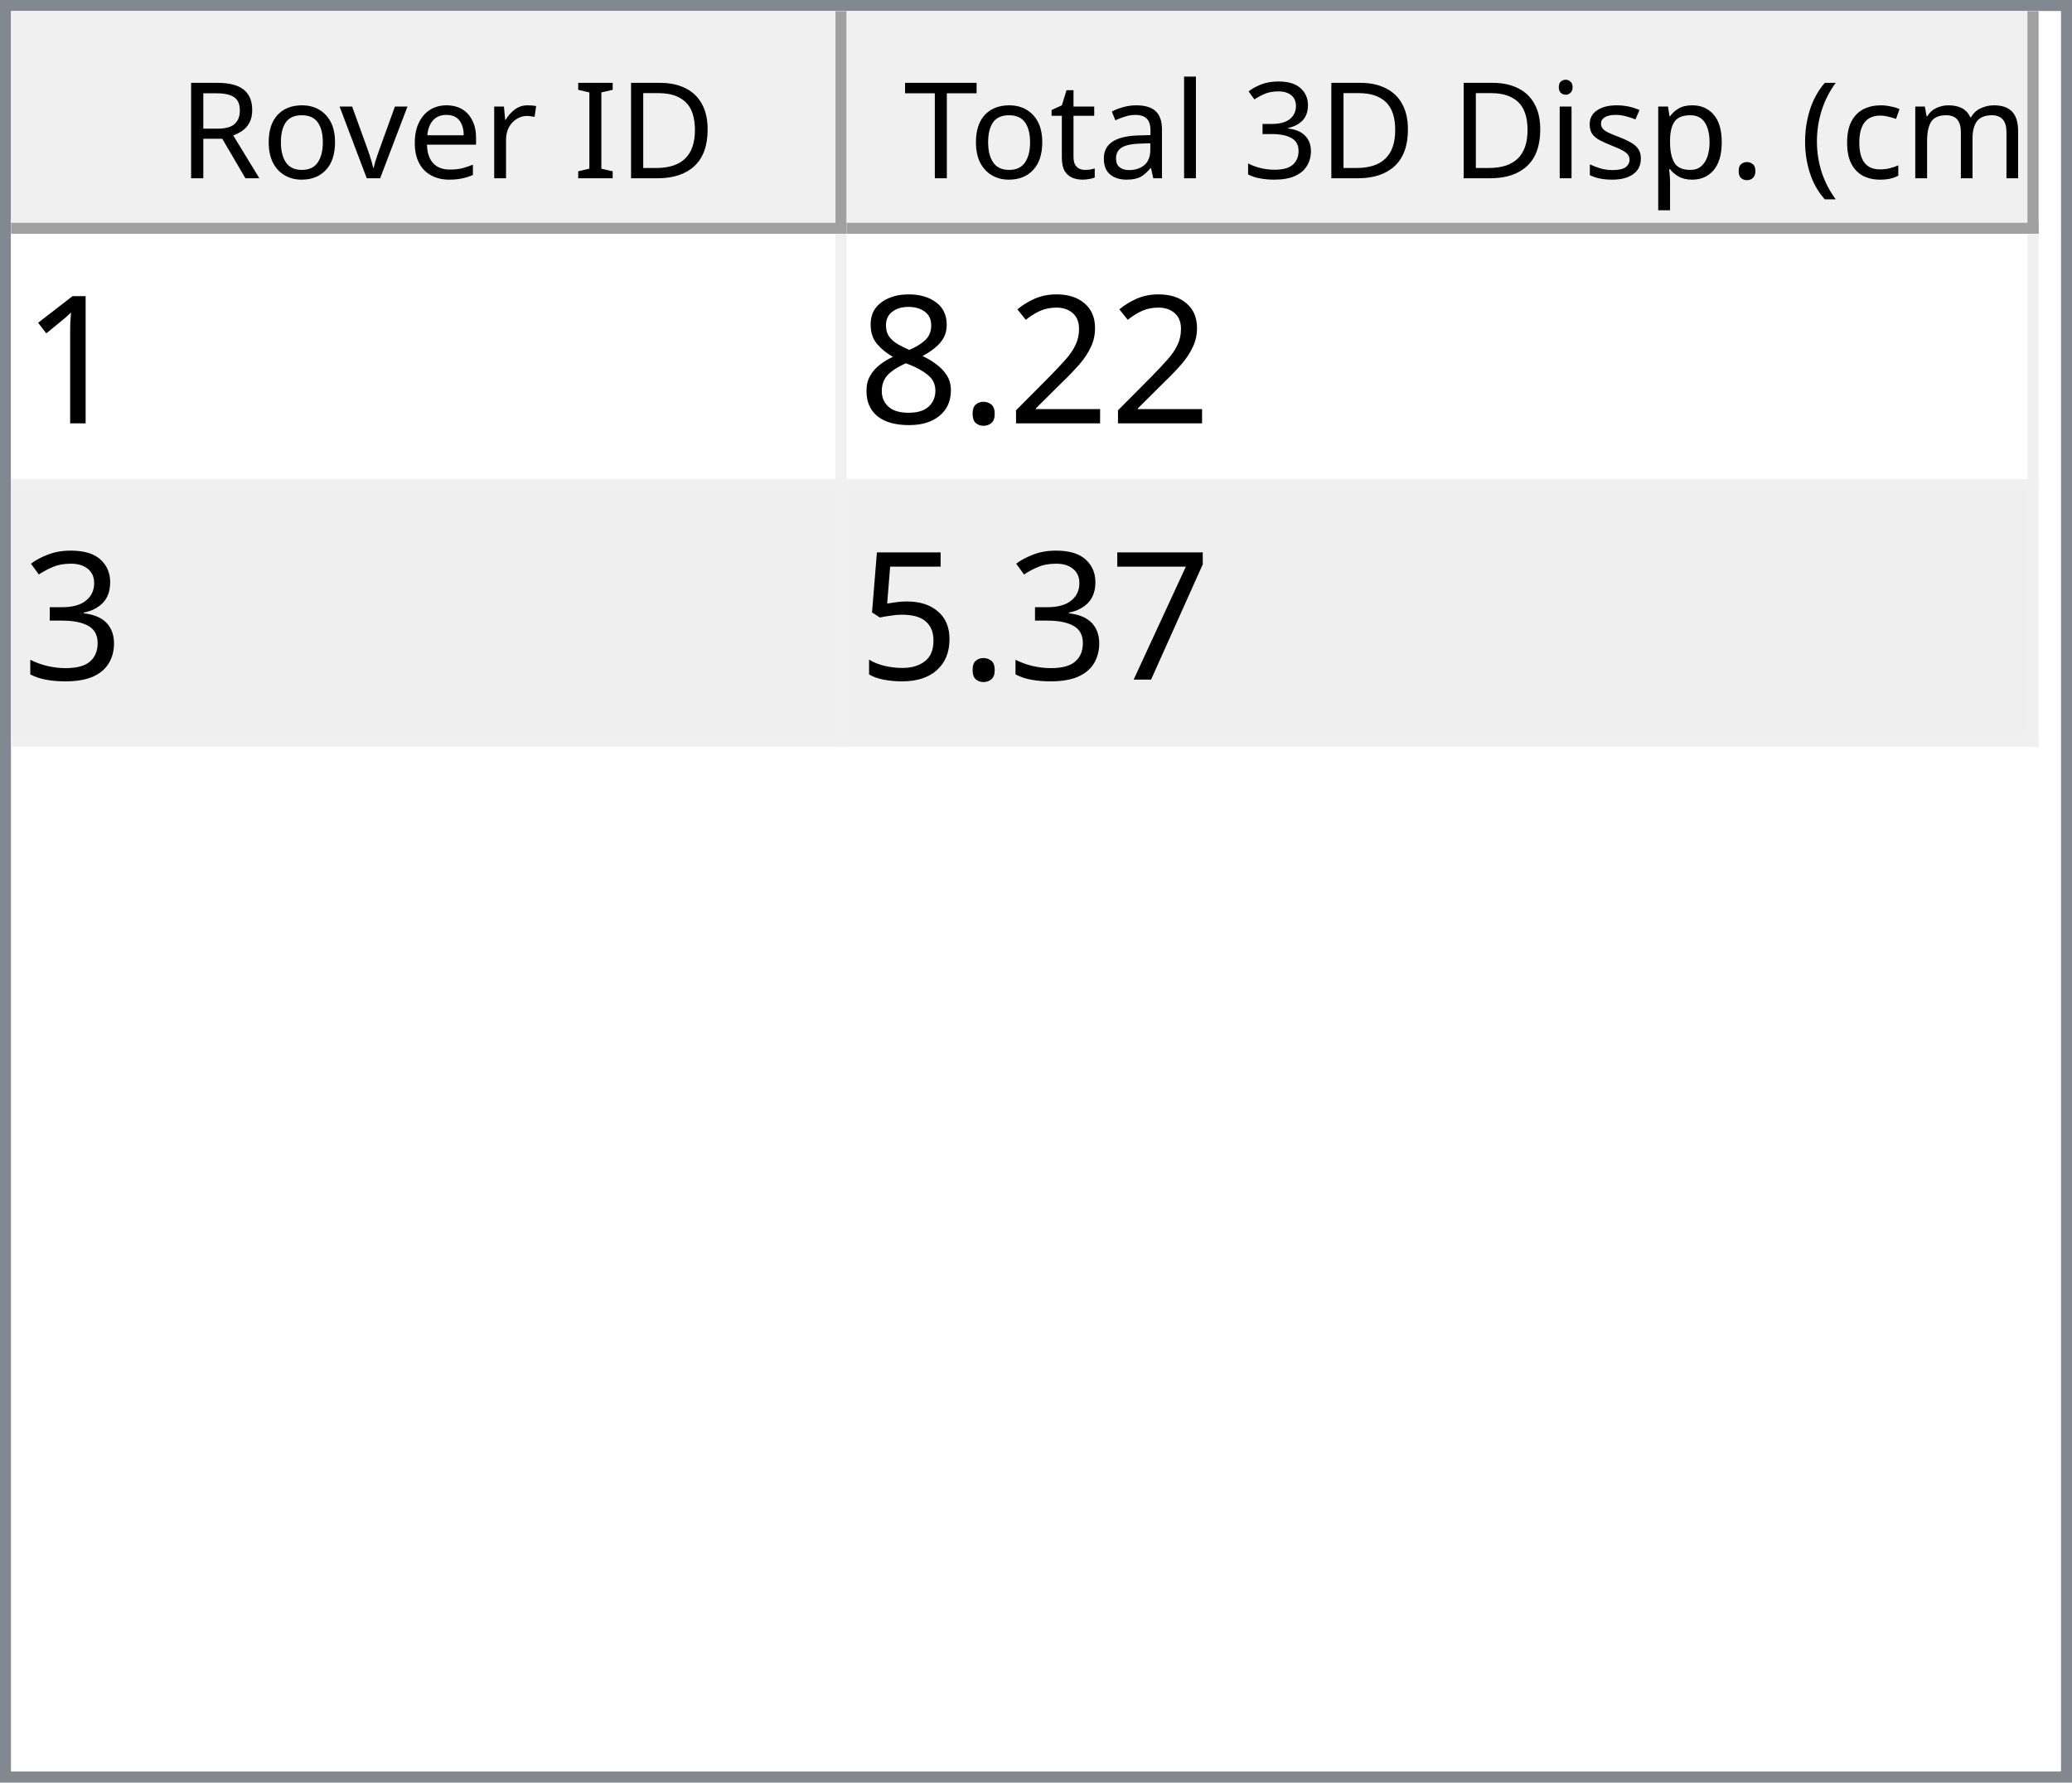
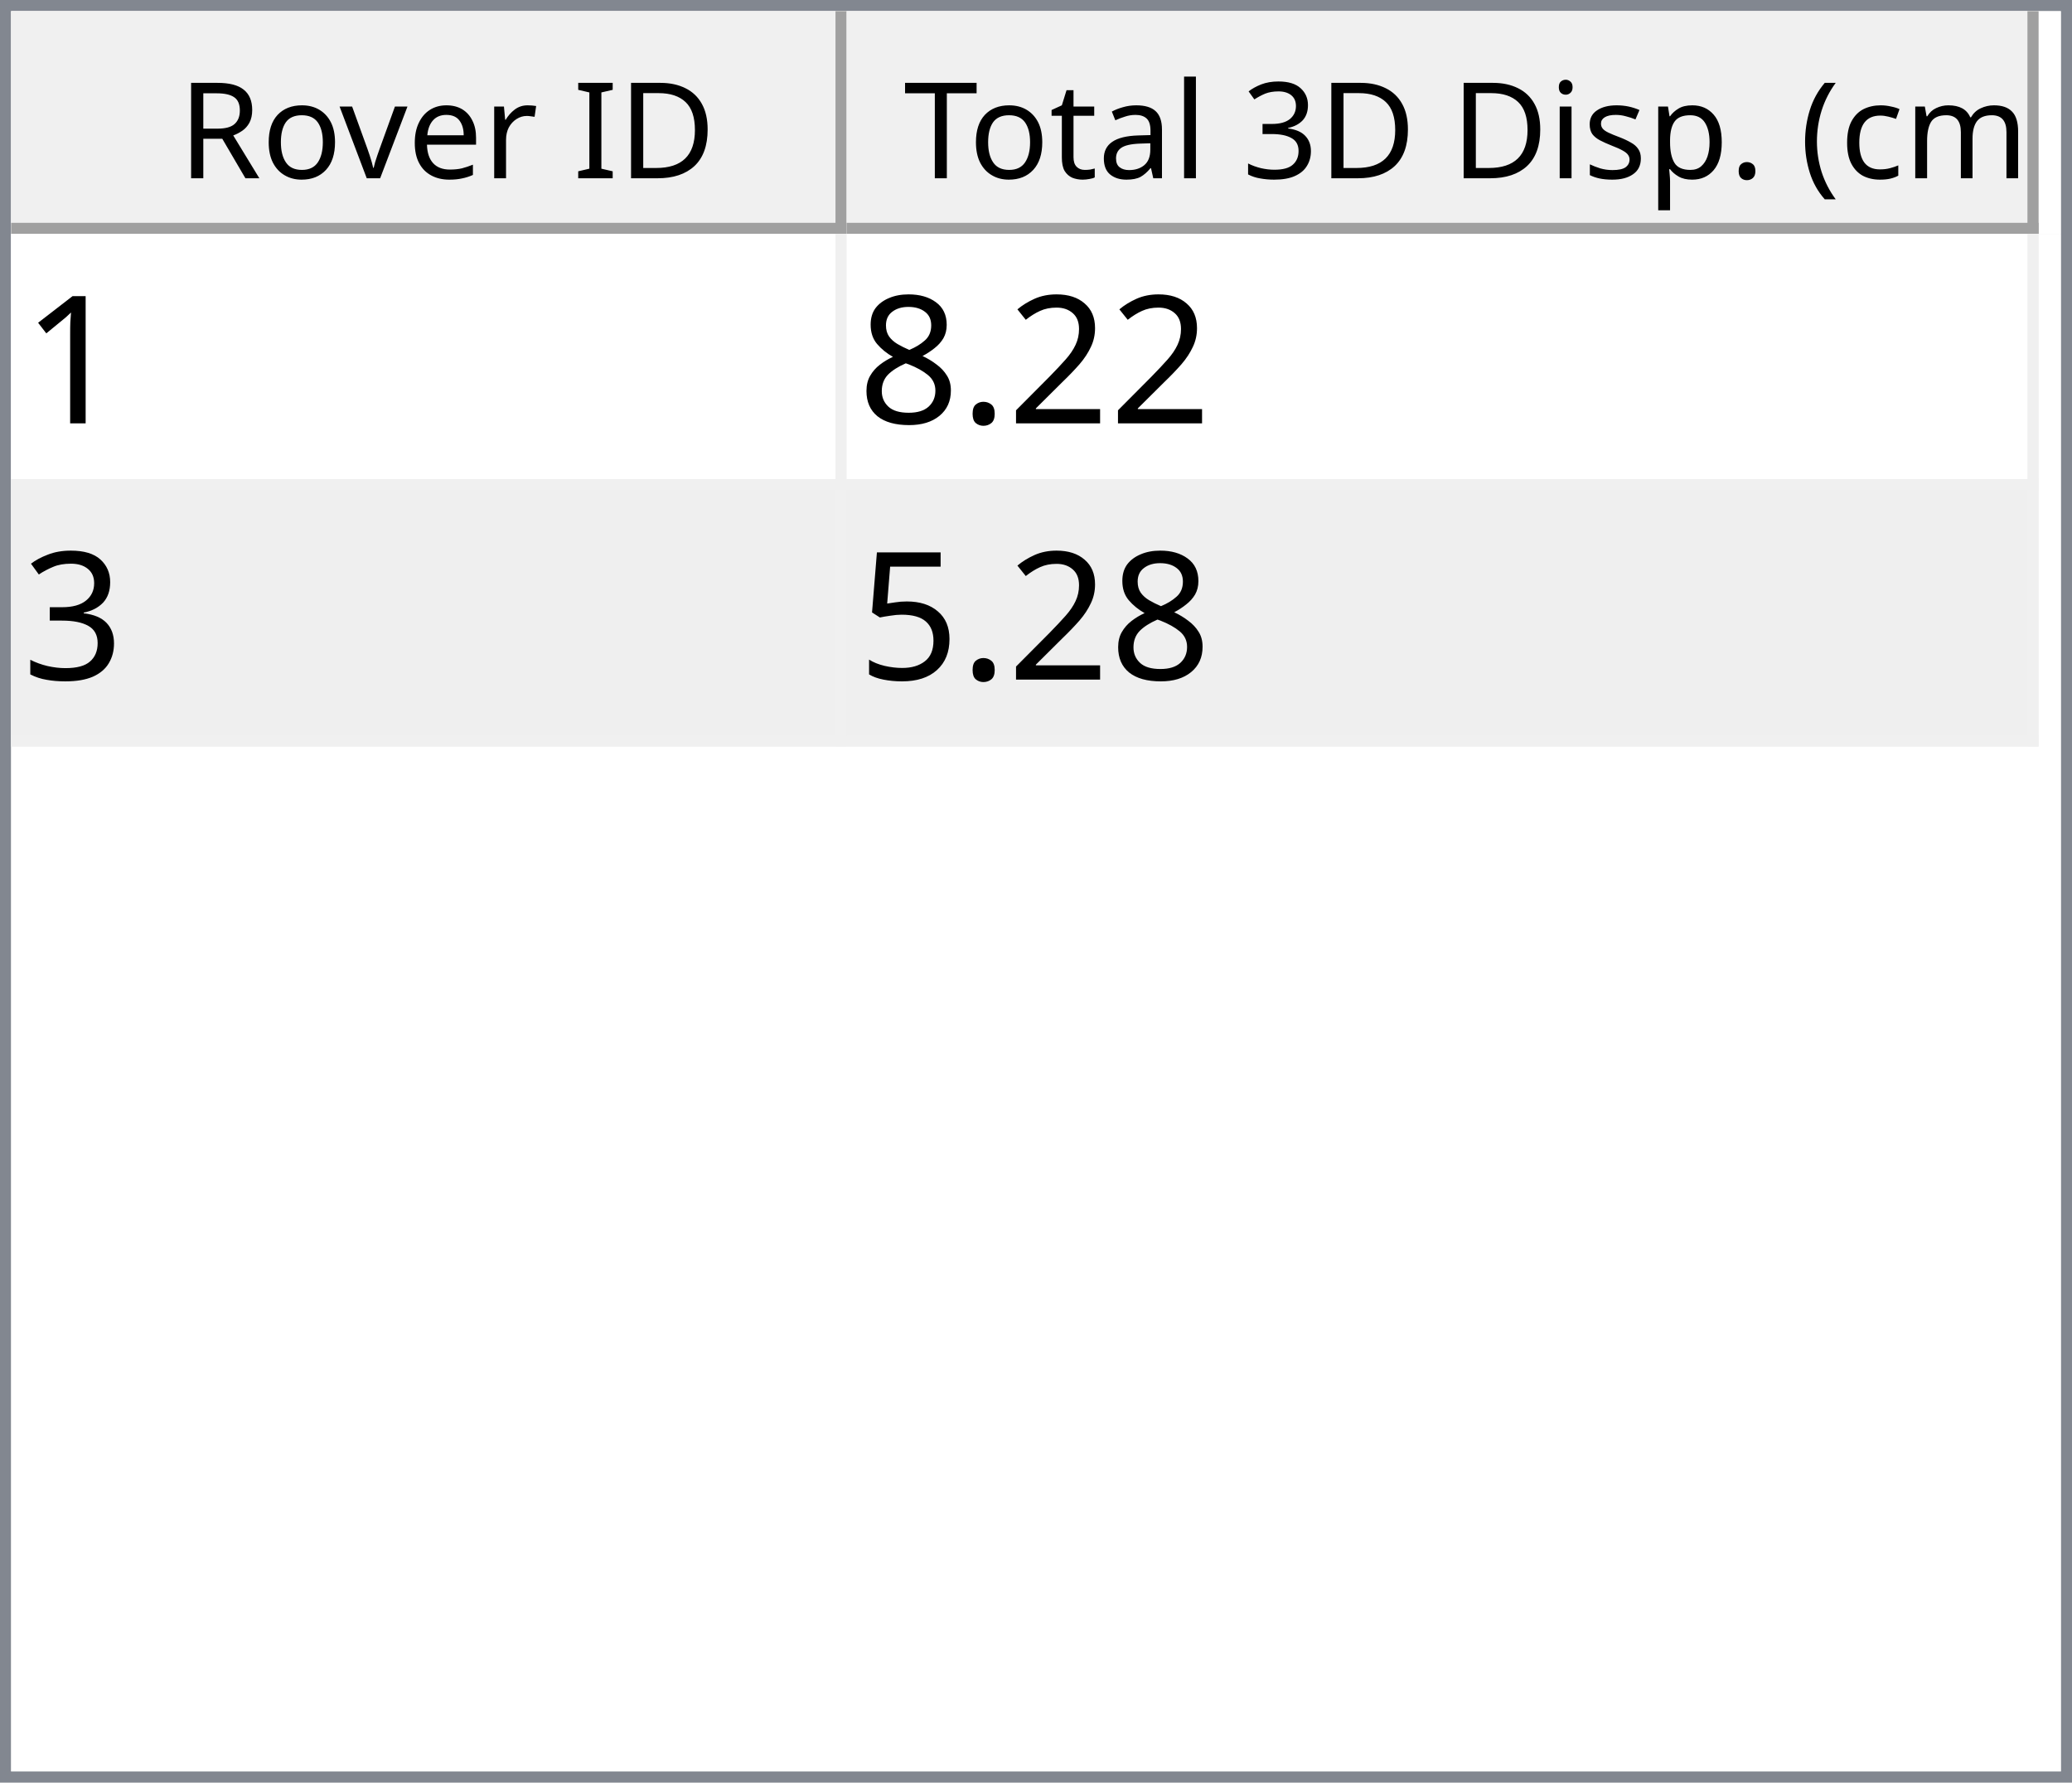
<svg xmlns="http://www.w3.org/2000/svg" style="fill-opacity:1; color-rendering:auto; color-interpolation:auto; text-rendering:auto; stroke:black; stroke-linecap:square; stroke-miterlimit:10; shape-rendering:auto; stroke-opacity:1; fill:black; stroke-dasharray:none; font-weight:normal; stroke-width:1; font-family:'Dialog'; font-style:normal; stroke-linejoin:miter; font-size:12px; stroke-dashoffset:0; image-rendering:auto;" width="186" height="160">
  <defs id="genericDefs" />
  <g>
    <defs id="defs1">
      <clipPath clipPathUnits="userSpaceOnUse" id="clipPath1">
        <path d="M0 0 L186 0 L186 160 L0 160 L0 0 Z" />
      </clipPath>
      <clipPath clipPathUnits="userSpaceOnUse" id="clipPath2">
        <path d="M0 0 L0 160 L186 160 L186 0 Z" />
      </clipPath>
      <clipPath clipPathUnits="userSpaceOnUse" id="clipPath3">
        <path d="M0 0 L0 20 L184 20 L184 0 Z" />
      </clipPath>
      <clipPath clipPathUnits="userSpaceOnUse" id="clipPath4">
        <path d="M0 0 L0 20 L75 20 L75 0 Z" />
      </clipPath>
      <clipPath clipPathUnits="userSpaceOnUse" id="clipPath5">
        <path d="M1 1 L1 19 L74 19 L74 1 Z" />
      </clipPath>
      <clipPath clipPathUnits="userSpaceOnUse" id="clipPath6">
        <path d="M0 0 L0 18 L73 18 L73 0 Z" />
      </clipPath>
      <clipPath clipPathUnits="userSpaceOnUse" id="clipPath7">
        <path d="M-0.5 -0.5 L-0.5 19.5 L74.5 19.5 L74.5 -0.5 Z" />
      </clipPath>
      <clipPath clipPathUnits="userSpaceOnUse" id="clipPath8">
        <path d="M0 0 L0 20 L107 20 L107 0 Z" />
      </clipPath>
      <clipPath clipPathUnits="userSpaceOnUse" id="clipPath9">
        <path d="M1 1 L1 19 L106 19 L106 1 Z" />
      </clipPath>
      <clipPath clipPathUnits="userSpaceOnUse" id="clipPath10">
        <path d="M0 0 L0 18 L105 18 L105 0 Z" />
      </clipPath>
      <clipPath clipPathUnits="userSpaceOnUse" id="clipPath11">
        <path d="M-0.5 -0.5 L-0.5 19.5 L106.5 19.5 L106.5 -0.5 Z" />
      </clipPath>
      <clipPath clipPathUnits="userSpaceOnUse" id="clipPath12">
        <path d="M0 0 L0 138 L184 138 L184 0 Z" />
      </clipPath>
      <clipPath clipPathUnits="userSpaceOnUse" id="clipPath13">
        <path d="M0 0 L0 46 L182 46 L182 0 Z" />
      </clipPath>
      <clipPath clipPathUnits="userSpaceOnUse" id="clipPath14">
        <path d="M-0.5 -0.5 L-0.5 45.5 L181.5 45.5 L181.5 -0.5 Z" />
      </clipPath>
      <clipPath clipPathUnits="userSpaceOnUse" id="clipPath15">
        <path d="M0 0 L0 22 L74 22 L74 0 Z" />
      </clipPath>
      <clipPath clipPathUnits="userSpaceOnUse" id="clipPath16">
        <path d="M0 0 L0 22 L106 22 L106 0 Z" />
      </clipPath>
      <font horiz-adv-x="64.551" id="font1">
        <font-face ascent="107.91" descent="25.098" units-per-em="100" style="font-style:normal; font-family:Segoe UI; font-weight:normal;" />
        <missing-glyph horiz-adv-x="64.551" d="M8.109 0 L8.109 68.266 L56.453 68.266 L56.453 0 L8.109 0 ZM15.328 7.234 L49.219 7.234 L49.219 61.031 L15.328 61.031 L15.328 7.234 Z" />
        <glyph unicode="D" horiz-adv-x="70.117" d="M9.188 0 L9.188 70.016 L28.516 70.016 Q65.531 70.016 65.531 35.891 Q65.531 19.672 55.25 9.836 Q44.969 0 27.734 0 L9.188 0 ZM17.391 62.594 L17.391 7.422 L27.828 7.422 Q41.609 7.422 49.273 14.797 Q56.938 22.172 56.938 35.688 Q56.938 62.594 28.328 62.594 L17.391 62.594 Z" />
        <glyph unicode="I" horiz-adv-x="26.611" d="M17.391 0 L9.188 0 L9.188 70.016 L17.391 70.016 L17.391 0 Z" />
        <glyph unicode=" " horiz-adv-x="27.393" d="" />
        <glyph unicode="r" horiz-adv-x="34.766" d="M34.188 41.891 Q32.078 43.5 28.125 43.5 Q23 43.5 19.555 38.672 Q16.109 33.844 16.109 25.484 L16.109 0 L8.109 0 L8.109 50 L16.109 50 L16.109 39.703 L16.312 39.703 Q18.016 44.969 21.531 47.922 Q25.047 50.875 29.391 50.875 Q32.516 50.875 34.188 50.203 L34.188 41.891 Z" />
        <glyph unicode="e" horiz-adv-x="52.295" d="M48.297 23 L12.984 23 Q13.188 14.656 17.484 10.109 Q21.781 5.562 29.297 5.562 Q37.75 5.562 44.828 11.141 L44.828 3.609 Q38.234 -1.172 27.391 -1.172 Q16.797 -1.172 10.742 5.641 Q4.688 12.453 4.688 24.812 Q4.688 36.469 11.305 43.82 Q17.922 51.172 27.734 51.172 Q37.547 51.172 42.922 44.828 Q48.297 38.484 48.297 27.203 L48.297 23 ZM40.094 29.781 Q40.047 36.719 36.75 40.578 Q33.453 44.438 27.594 44.438 Q21.922 44.438 17.969 40.383 Q14.016 36.328 13.094 29.781 L40.094 29.781 Z" />
        <glyph unicode="v" horiz-adv-x="47.9" d="M47.406 50 L27.484 0 L19.625 0 L0.688 50 L9.469 50 L22.172 13.672 Q23.578 9.672 23.922 6.688 L24.125 6.688 Q24.609 10.453 25.688 13.484 L38.969 50 L47.406 50 Z" />
        <glyph unicode="o" horiz-adv-x="58.594" d="M29 -1.172 Q17.922 -1.172 11.305 5.836 Q4.688 12.844 4.688 24.422 Q4.688 37.016 11.57 44.094 Q18.453 51.172 30.172 51.172 Q41.359 51.172 47.633 44.289 Q53.906 37.406 53.906 25.203 Q53.906 13.234 47.141 6.031 Q40.375 -1.172 29 -1.172 ZM29.594 44.438 Q21.875 44.438 17.383 39.188 Q12.891 33.938 12.891 24.703 Q12.891 15.828 17.43 10.695 Q21.969 5.562 29.594 5.562 Q37.359 5.562 41.531 10.594 Q45.703 15.625 45.703 24.906 Q45.703 34.281 41.531 39.359 Q37.359 44.438 29.594 44.438 Z" />
        <glyph unicode="R" horiz-adv-x="59.814" d="M59.375 0 L49.609 0 L37.891 19.625 Q36.281 22.359 34.766 24.289 Q33.25 26.219 31.664 27.438 Q30.078 28.656 28.25 29.219 Q26.422 29.781 24.125 29.781 L17.391 29.781 L17.391 0 L9.188 0 L9.188 70.016 L30.078 70.016 Q34.672 70.016 38.555 68.867 Q42.438 67.719 45.289 65.375 Q48.141 63.031 49.758 59.547 Q51.375 56.062 51.375 51.375 Q51.375 47.703 50.273 44.656 Q49.172 41.609 47.148 39.211 Q45.125 36.812 42.266 35.133 Q39.406 33.453 35.844 32.516 L35.844 32.328 Q37.594 31.547 38.891 30.547 Q40.188 29.547 41.359 28.18 Q42.531 26.812 43.68 25.078 Q44.828 23.344 46.234 21.047 L59.375 0 ZM17.391 62.594 L17.391 37.203 L28.516 37.203 Q31.594 37.203 34.203 38.133 Q36.812 39.062 38.719 40.797 Q40.625 42.531 41.703 45.047 Q42.781 47.562 42.781 50.688 Q42.781 56.297 39.141 59.445 Q35.5 62.594 28.609 62.594 L17.391 62.594 Z" />
        <glyph unicode=")" horiz-adv-x="30.176" d="M8.297 -15.922 L1.172 -15.922 Q16.406 2.344 16.406 26.812 Q16.406 51.469 1.078 70.016 L8.297 70.016 Q23.531 52.156 23.531 26.703 Q23.531 1.375 8.297 -15.922 Z" />
        <glyph unicode="m" horiz-adv-x="86.133" d="M79.109 0 L71.094 0 L71.094 28.719 Q71.094 37.016 68.531 40.727 Q65.969 44.438 59.906 44.438 Q54.781 44.438 51.195 39.75 Q47.609 35.062 47.609 28.516 L47.609 0 L39.594 0 L39.594 29.688 Q39.594 44.438 28.219 44.438 Q22.953 44.438 19.531 40.016 Q16.109 35.594 16.109 28.516 L16.109 0 L8.109 0 L8.109 50 L16.109 50 L16.109 42.094 L16.312 42.094 Q21.625 51.172 31.844 51.172 Q36.969 51.172 40.773 48.312 Q44.578 45.453 46 40.828 Q51.562 51.172 62.594 51.172 Q79.109 51.172 79.109 30.812 L79.109 0 Z" />
        <glyph unicode="c" horiz-adv-x="46.191" d="M42.188 2.297 Q36.422 -1.172 28.516 -1.172 Q17.828 -1.172 11.258 5.789 Q4.688 12.75 4.688 23.828 Q4.688 36.188 11.766 43.68 Q18.844 51.172 30.672 51.172 Q37.25 51.172 42.281 48.734 L42.281 40.531 Q36.719 44.438 30.375 44.438 Q22.703 44.438 17.797 38.945 Q12.891 33.453 12.891 24.516 Q12.891 15.719 17.508 10.641 Q22.125 5.562 29.891 5.562 Q36.422 5.562 42.188 9.906 L42.188 2.297 Z" />
        <glyph unicode="(" horiz-adv-x="30.176" d="M29.109 -15.922 L21.969 -15.922 Q6.844 1.375 6.844 26.703 Q6.844 52.156 21.969 70.016 L29.203 70.016 Q13.875 51.469 13.875 26.812 Q13.875 2.344 29.109 -15.922 Z" />
        <glyph unicode="." horiz-adv-x="21.68" d="M10.891 -1.078 Q8.641 -1.078 7.055 0.539 Q5.469 2.156 5.469 4.391 Q5.469 6.641 7.055 8.273 Q8.641 9.906 10.891 9.906 Q13.188 9.906 14.797 8.273 Q16.406 6.641 16.406 4.391 Q16.406 2.156 14.797 0.539 Q13.188 -1.078 10.891 -1.078 Z" />
        <glyph unicode="p" horiz-adv-x="58.789" d="M16.312 7.234 L16.109 7.234 L16.109 -23 L8.109 -23 L8.109 50 L16.109 50 L16.109 41.219 L16.312 41.219 Q22.219 51.172 33.594 51.172 Q43.266 51.172 48.688 44.461 Q54.109 37.75 54.109 26.469 Q54.109 13.922 48 6.375 Q41.891 -1.172 31.297 -1.172 Q21.578 -1.172 16.312 7.234 ZM16.109 27.391 L16.109 20.406 Q16.109 14.203 20.141 9.883 Q24.172 5.562 30.375 5.562 Q37.641 5.562 41.773 11.133 Q45.906 16.703 45.906 26.609 Q45.906 34.969 42.047 39.703 Q38.188 44.438 31.594 44.438 Q24.609 44.438 20.359 39.578 Q16.109 34.719 16.109 27.391 Z" />
        <glyph unicode="s" horiz-adv-x="42.432" d="M5.078 1.812 L5.078 10.406 Q11.625 5.562 19.484 5.562 Q30.031 5.562 30.031 12.594 Q30.031 14.594 29.125 15.992 Q28.219 17.391 26.68 18.461 Q25.141 19.531 23.07 20.383 Q21 21.234 18.609 22.172 Q15.281 23.484 12.766 24.828 Q10.25 26.172 8.57 27.859 Q6.891 29.547 6.031 31.695 Q5.172 33.844 5.172 36.719 Q5.172 40.234 6.789 42.945 Q8.406 45.656 11.086 47.484 Q13.766 49.312 17.211 50.242 Q20.656 51.172 24.312 51.172 Q30.812 51.172 35.938 48.922 L35.938 40.828 Q30.422 44.438 23.25 44.438 Q21 44.438 19.195 43.922 Q17.391 43.406 16.094 42.477 Q14.797 41.547 14.086 40.258 Q13.375 38.969 13.375 37.406 Q13.375 35.453 14.086 34.133 Q14.797 32.812 16.164 31.789 Q17.531 30.766 19.484 29.938 Q21.438 29.109 23.922 28.125 Q27.25 26.859 29.883 25.516 Q32.516 24.172 34.375 22.484 Q36.234 20.797 37.234 18.602 Q38.234 16.406 38.234 13.375 Q38.234 9.672 36.602 6.938 Q34.969 4.203 32.234 2.398 Q29.5 0.594 25.93 -0.289 Q22.359 -1.172 18.453 -1.172 Q10.75 -1.172 5.078 1.812 Z" />
        <glyph unicode="i" horiz-adv-x="24.219" d="M12.203 62.703 Q10.062 62.703 8.547 64.164 Q7.031 65.625 7.031 67.875 Q7.031 70.125 8.547 71.609 Q10.062 73.094 12.203 73.094 Q14.406 73.094 15.945 71.609 Q17.484 70.125 17.484 67.875 Q17.484 65.719 15.945 64.211 Q14.406 62.703 12.203 62.703 ZM16.109 0 L8.109 0 L8.109 50 L16.109 50 L16.109 0 Z" />
        <glyph unicode="3" horiz-adv-x="53.906" d="M46.531 19.828 Q46.531 15.094 44.75 11.211 Q42.969 7.328 39.719 4.57 Q36.469 1.812 31.93 0.297 Q27.391 -1.219 21.922 -1.219 Q11.922 -1.219 6 2.594 L6 11.188 Q13.094 5.609 22.219 5.609 Q25.875 5.609 28.828 6.539 Q31.781 7.469 33.906 9.227 Q36.031 10.984 37.18 13.477 Q38.328 15.969 38.328 19.094 Q38.328 32.812 18.797 32.812 L12.984 32.812 L12.984 39.594 L18.5 39.594 Q35.797 39.594 35.797 52.484 Q35.797 64.406 22.609 64.406 Q15.188 64.406 8.688 59.422 L8.688 67.188 Q15.375 71.188 24.609 71.188 Q29 71.188 32.57 69.969 Q36.141 68.75 38.68 66.555 Q41.219 64.359 42.609 61.281 Q44 58.203 44 54.5 Q44 40.672 30.031 36.719 L30.031 36.531 Q33.594 36.141 36.625 34.797 Q39.656 33.453 41.852 31.305 Q44.047 29.156 45.289 26.25 Q46.531 23.344 46.531 19.828 Z" />
        <glyph unicode="l" horiz-adv-x="24.219" d="M16.109 0 L8.109 0 L8.109 74.031 L16.109 74.031 L16.109 0 Z" />
        <glyph unicode="a" horiz-adv-x="50.879" d="M43.891 0 L35.891 0 L35.891 7.812 L35.688 7.812 Q30.469 -1.172 20.312 -1.172 Q12.844 -1.172 8.617 2.781 Q4.391 6.734 4.391 13.281 Q4.391 27.297 20.906 29.594 L35.891 31.688 Q35.891 44.438 25.594 44.438 Q16.547 44.438 9.281 38.281 L9.281 46.484 Q16.656 51.172 26.266 51.172 Q43.891 51.172 43.891 32.516 L43.891 0 ZM35.891 25.297 L23.828 23.641 Q18.266 22.859 15.43 20.875 Q12.594 18.891 12.594 13.875 Q12.594 10.203 15.211 7.883 Q17.828 5.562 22.172 5.562 Q28.125 5.562 32.008 9.742 Q35.891 13.922 35.891 20.312 L35.891 25.297 Z" />
        <glyph unicode="t" horiz-adv-x="33.887" d="M31.297 0.484 Q28.469 -1.078 23.828 -1.078 Q10.688 -1.078 10.688 13.578 L10.688 43.172 L2.094 43.172 L2.094 50 L10.688 50 L10.688 62.203 L18.703 64.797 L18.703 50 L31.297 50 L31.297 43.172 L18.703 43.172 L18.703 14.984 Q18.703 9.969 20.414 7.82 Q22.125 5.672 26.078 5.672 Q29.109 5.672 31.297 7.328 L31.297 0.484 Z" />
        <glyph unicode="T" horiz-adv-x="52.393" d="M50.594 62.594 L30.375 62.594 L30.375 0 L22.172 0 L22.172 62.594 L2 62.594 L2 70.016 L50.594 70.016 L50.594 62.594 Z" />
      </font>
      <font horiz-adv-x="75.0" id="font2">
        <font-face ascent="100.537" descent="21.973" units-per-em="100" style="font-style:normal; font-family:sans-serif; font-weight:normal;" />
        <missing-glyph horiz-adv-x="75.0" d="M12.5 0 L12.5 62.5 L62.5 62.5 L62.5 0 L12.5 0 ZM14.062 1.562 L60.938 1.562 L60.938 60.938 L14.062 60.938 L14.062 1.562 Z" />
        <glyph unicode="1" horiz-adv-x="55.615" d="M37.25 0 L28.469 0 L28.469 56 Q25.297 52.984 20.141 49.953 Q14.984 46.922 10.891 45.406 L10.891 53.906 Q18.266 57.375 23.781 62.305 Q29.297 67.234 31.594 71.875 L37.25 71.875 L37.25 0 Z" />
        <glyph unicode="2" horiz-adv-x="55.615" d="M50.344 8.453 L50.344 0 L3.031 0 Q2.938 3.172 4.047 6.109 Q5.859 10.938 9.836 15.625 Q13.812 20.312 21.344 26.469 Q33.016 36.031 37.117 41.625 Q41.219 47.219 41.219 52.203 Q41.219 57.422 37.477 61.008 Q33.734 64.594 27.734 64.594 Q21.391 64.594 17.578 60.789 Q13.766 56.984 13.719 50.25 L4.688 51.172 Q5.609 61.281 11.664 66.578 Q17.719 71.875 27.938 71.875 Q38.234 71.875 44.242 66.164 Q50.25 60.453 50.25 52 Q50.25 47.703 48.492 43.555 Q46.734 39.406 42.656 34.812 Q38.578 30.219 29.109 22.219 Q21.188 15.578 18.945 13.211 Q16.703 10.844 15.234 8.453 L50.344 8.453 Z" />
        <glyph unicode="." horiz-adv-x="27.783" d="M9.078 0 L9.078 10.016 L19.094 10.016 L19.094 0 L9.078 0 Z" />
        <glyph unicode="8" horiz-adv-x="55.615" d="M17.672 38.812 Q12.203 40.828 9.57 44.539 Q6.938 48.25 6.938 53.422 Q6.938 61.234 12.555 66.555 Q18.172 71.875 27.484 71.875 Q36.859 71.875 42.578 66.43 Q48.297 60.984 48.297 53.172 Q48.297 48.188 45.68 44.508 Q43.062 40.828 37.75 38.812 Q44.344 36.672 47.781 31.883 Q51.219 27.094 51.219 20.453 Q51.219 11.281 44.727 5.031 Q38.234 -1.219 27.641 -1.219 Q17.047 -1.219 10.547 5.055 Q4.047 11.328 4.047 20.703 Q4.047 27.688 7.594 32.398 Q11.141 37.109 17.672 38.812 ZM15.922 53.719 Q15.922 48.641 19.195 45.414 Q22.469 42.188 27.688 42.188 Q32.766 42.188 36.016 45.383 Q39.266 48.578 39.266 53.219 Q39.266 58.062 35.914 61.359 Q32.562 64.656 27.594 64.656 Q22.562 64.656 19.242 61.43 Q15.922 58.203 15.922 53.719 ZM13.094 20.656 Q13.094 16.891 14.875 13.375 Q16.656 9.859 20.172 7.93 Q23.688 6 27.734 6 Q34.031 6 38.133 10.055 Q42.234 14.109 42.234 20.359 Q42.234 26.703 38.016 30.859 Q33.797 35.016 27.438 35.016 Q21.234 35.016 17.164 30.914 Q13.094 26.812 13.094 20.656 Z" />
        <glyph unicode="3" horiz-adv-x="55.615" d="M4.203 18.891 L12.984 20.062 Q14.5 12.594 18.141 9.297 Q21.781 6 27 6 Q33.203 6 37.477 10.297 Q41.75 14.594 41.75 20.953 Q41.75 27 37.797 30.93 Q33.844 34.859 27.734 34.859 Q25.25 34.859 21.531 33.891 L22.516 41.609 Q23.391 41.5 23.922 41.5 Q29.547 41.5 34.039 44.43 Q38.531 47.359 38.531 53.469 Q38.531 58.297 35.258 61.477 Q31.984 64.656 26.812 64.656 Q21.688 64.656 18.266 61.43 Q14.844 58.203 13.875 51.766 L5.078 53.328 Q6.688 62.156 12.398 67.016 Q18.109 71.875 26.609 71.875 Q32.469 71.875 37.398 69.359 Q42.328 66.844 44.945 62.5 Q47.562 58.156 47.562 53.266 Q47.562 48.641 45.07 44.828 Q42.578 41.016 37.703 38.766 Q44.047 37.312 47.562 32.695 Q51.078 28.078 51.078 21.141 Q51.078 11.766 44.242 5.25 Q37.406 -1.266 26.953 -1.266 Q17.531 -1.266 11.305 4.352 Q5.078 9.969 4.203 18.891 Z" />
-         <glyph unicode="7" horiz-adv-x="55.615" d="M4.734 62.203 L4.734 70.656 L51.078 70.656 L51.078 63.812 Q44.234 56.547 37.523 44.484 Q30.812 32.422 27.156 19.672 Q24.516 10.688 23.781 0 L14.75 0 Q14.891 8.453 18.062 20.414 Q21.234 32.375 27.172 43.484 Q33.109 54.594 39.797 62.203 L4.734 62.203 Z" />
        <glyph unicode="5" horiz-adv-x="55.615" d="M4.156 18.75 L13.375 19.531 Q14.406 12.797 18.141 9.398 Q21.875 6 27.156 6 Q33.5 6 37.891 10.789 Q42.281 15.578 42.281 23.484 Q42.281 31 38.062 35.352 Q33.844 39.703 27 39.703 Q22.75 39.703 19.336 37.773 Q15.922 35.844 13.969 32.766 L5.719 33.844 L12.641 70.609 L48.25 70.609 L48.25 62.203 L19.672 62.203 L15.828 42.969 Q22.266 47.469 29.344 47.469 Q38.719 47.469 45.164 40.969 Q51.609 34.469 51.609 24.266 Q51.609 14.547 45.953 7.469 Q39.062 -1.219 27.156 -1.219 Q17.391 -1.219 11.211 4.25 Q5.031 9.719 4.156 18.75 Z" />
      </font>
    </defs>
    <g style="fill:white; stroke:white;">
      <rect x="0" y="0" width="186" style="clip-path:url(#clipPath1); stroke:none;" height="160" />
    </g>
    <g style="fill:white; text-rendering:optimizeSpeed; color-rendering:optimizeSpeed; image-rendering:optimizeSpeed; shape-rendering:crispEdges; stroke:white; color-interpolation:sRGB;">
      <rect x="0" width="186" height="160" y="0" style="stroke:none;" />
      <path style="stroke:none;" d="M0 160 L186 160 L186 0 L0 0 Z" />
    </g>
    <g style="fill:rgb(240,240,240); font-family:'Segoe UI'; stroke:rgb(240,240,240);">
      <rect x="0" y="0" width="186" style="clip-path:url(#clipPath2); stroke:none;" height="160" />
    </g>
    <g style="fill:rgb(130,135,144); font-family:'Segoe UI'; stroke:rgb(130,135,144);">
      <path d="M0 0 L186 0 L186 160 L0 160 L0 0 ZM1 1 L185 1 L185 159 L1 159 L1 1 Z" style="fill-rule:evenodd; clip-path:url(#clipPath2); stroke:none;" />
    </g>
    <g style="fill:white; font-family:'Segoe UI'; stroke:white;" transform="translate(1,1)">
      <rect x="0" y="0" width="184" style="clip-path:url(#clipPath3); stroke:none;" height="20" />
    </g>
    <g style="fill:rgb(240,240,240); font-family:'Segoe UI'; stroke:rgb(240,240,240);" transform="translate(1,1)">
      <rect x="0" y="0" width="75" style="clip-path:url(#clipPath4); stroke:none;" height="20" />
    </g>
    <g style="font-family:'Segoe UI';" transform="translate(2,2)">
      <text x="14" xml:space="preserve" y="14" style="clip-path:url(#clipPath6); stroke:none;">Rover ID</text>
    </g>
    <g style="fill:rgb(160,160,160); font-family:'Segoe UI'; stroke:rgb(160,160,160); stroke-linejoin:bevel;" transform="translate(1.5,1.5)">
      <line x1="74" x2="74" y1="0" style="fill:none; clip-path:url(#clipPath7);" y2="19" />
    </g>
    <g style="fill:rgb(160,160,160); font-family:'Segoe UI'; stroke:rgb(160,160,160); stroke-linejoin:bevel;" transform="matrix(1,0,0,1,1,1) translate(0.5,0.5)">
      <line x1="0" x2="74" y1="19" style="fill:none; clip-path:url(#clipPath7);" y2="19" />
    </g>
    <g style="fill:rgb(240,240,240); font-family:'Segoe UI'; stroke:rgb(240,240,240);" transform="translate(76,1)">
      <rect x="0" y="0" width="107" style="clip-path:url(#clipPath8); stroke:none;" height="20" />
    </g>
    <g style="font-family:'Segoe UI';" transform="translate(77,2)">
      <text x="1" xml:space="preserve" y="14" style="clip-path:url(#clipPath10); stroke:none;"> Total 3D Disp. (cm)</text>
    </g>
    <g style="fill:rgb(160,160,160); font-family:'Segoe UI'; stroke:rgb(160,160,160); stroke-linejoin:bevel;" transform="translate(76.5,1.5)">
      <line x1="106" x2="106" y1="0" style="fill:none; clip-path:url(#clipPath11);" y2="19" />
    </g>
    <g style="fill:rgb(160,160,160); font-family:'Segoe UI'; stroke:rgb(160,160,160); stroke-linejoin:bevel;" transform="matrix(1,0,0,1,76,1) translate(0.5,0.5)">
      <line x1="0" x2="106" y1="19" style="fill:none; clip-path:url(#clipPath11);" y2="19" />
    </g>
    <g style="fill:white; font-family:'Segoe UI'; stroke:white;" transform="translate(1,21)">
      <rect x="0" y="0" width="184" style="clip-path:url(#clipPath12); stroke:none;" height="138" />
    </g>
    <g style="fill:rgb(240,240,240); font-size:16px; font-family:sans-serif; stroke:rgb(240,240,240);" transform="translate(1,21)">
      <rect x="0" y="0" width="182" style="clip-path:url(#clipPath13); stroke:none;" height="46" />
      <line transform="translate(0.5,0.5)" x1="0" x2="181" y1="22" style="clip-path:url(#clipPath14); fill:none; stroke-linejoin:bevel;" y2="22" />
    </g>
    <g transform="matrix(1,0,0,1,1,21) translate(0.5,0.5)" style="fill:rgb(240,240,240); font-size:16px; font-family:sans-serif; stroke:rgb(240,240,240); stroke-linejoin:bevel;">
      <line x1="0" x2="181" y1="45" style="fill:none; clip-path:url(#clipPath14);" y2="45" />
    </g>
    <g transform="matrix(1,0,0,1,1,21) translate(0.5,0.5)" style="fill:rgb(240,240,240); font-size:16px; font-family:sans-serif; stroke:rgb(240,240,240); stroke-linejoin:bevel;">
      <line x1="74" x2="74" y1="0" style="fill:none; clip-path:url(#clipPath14);" y2="45" />
    </g>
    <g transform="matrix(1,0,0,1,1,21) translate(0.5,0.5)" style="fill:rgb(240,240,240); font-size:16px; font-family:sans-serif; stroke:rgb(240,240,240); stroke-linejoin:bevel;">
      <line x1="181" x2="181" y1="0" style="fill:none; clip-path:url(#clipPath14);" y2="45" />
    </g>
    <g style="fill:white; font-size:16px; font-family:sans-serif; stroke:white;" transform="matrix(1,0,0,1,1,21)">
      <rect x="0" y="0" width="74" style="clip-path:url(#clipPath15); stroke:none;" height="22" />
      <text x="1" y="17" style="fill:black; clip-path:url(#clipPath15); stroke:none;" xml:space="preserve">1</text>
    </g>
    <g style="fill:white; font-size:16px; font-family:sans-serif; stroke:white;" transform="matrix(1,0,0,1,1,21) translate(75,0)">
      <rect x="0" y="0" width="106" style="clip-path:url(#clipPath16); stroke:none;" height="22" />
      <text x="1" y="17" style="fill:black; clip-path:url(#clipPath16); stroke:none;" xml:space="preserve">8.22</text>
    </g>
    <g style="fill:rgb(239,239,239); font-size:16px; font-family:sans-serif; stroke:rgb(239,239,239);" transform="matrix(1,0,0,1,1,21) translate(0,23)">
      <rect x="0" y="0" width="74" style="clip-path:url(#clipPath15); stroke:none;" height="22" />
      <text x="1" y="17" style="fill:black; clip-path:url(#clipPath15); stroke:none;" xml:space="preserve">3</text>
    </g>
    <g style="fill:rgb(239,239,239); font-size:16px; font-family:sans-serif; stroke:rgb(239,239,239);" transform="matrix(1,0,0,1,1,21) translate(75,23)">
      <rect x="0" y="0" width="106" style="clip-path:url(#clipPath16); stroke:none;" height="22" />
-       <text x="1" y="17" style="fill:black; clip-path:url(#clipPath16); stroke:none;" xml:space="preserve">5.37</text>
+       <text x="1" y="17" style="fill:black; clip-path:url(#clipPath16); stroke:none;" xml:space="preserve">5.28</text>
    </g>
  </g>
</svg>
